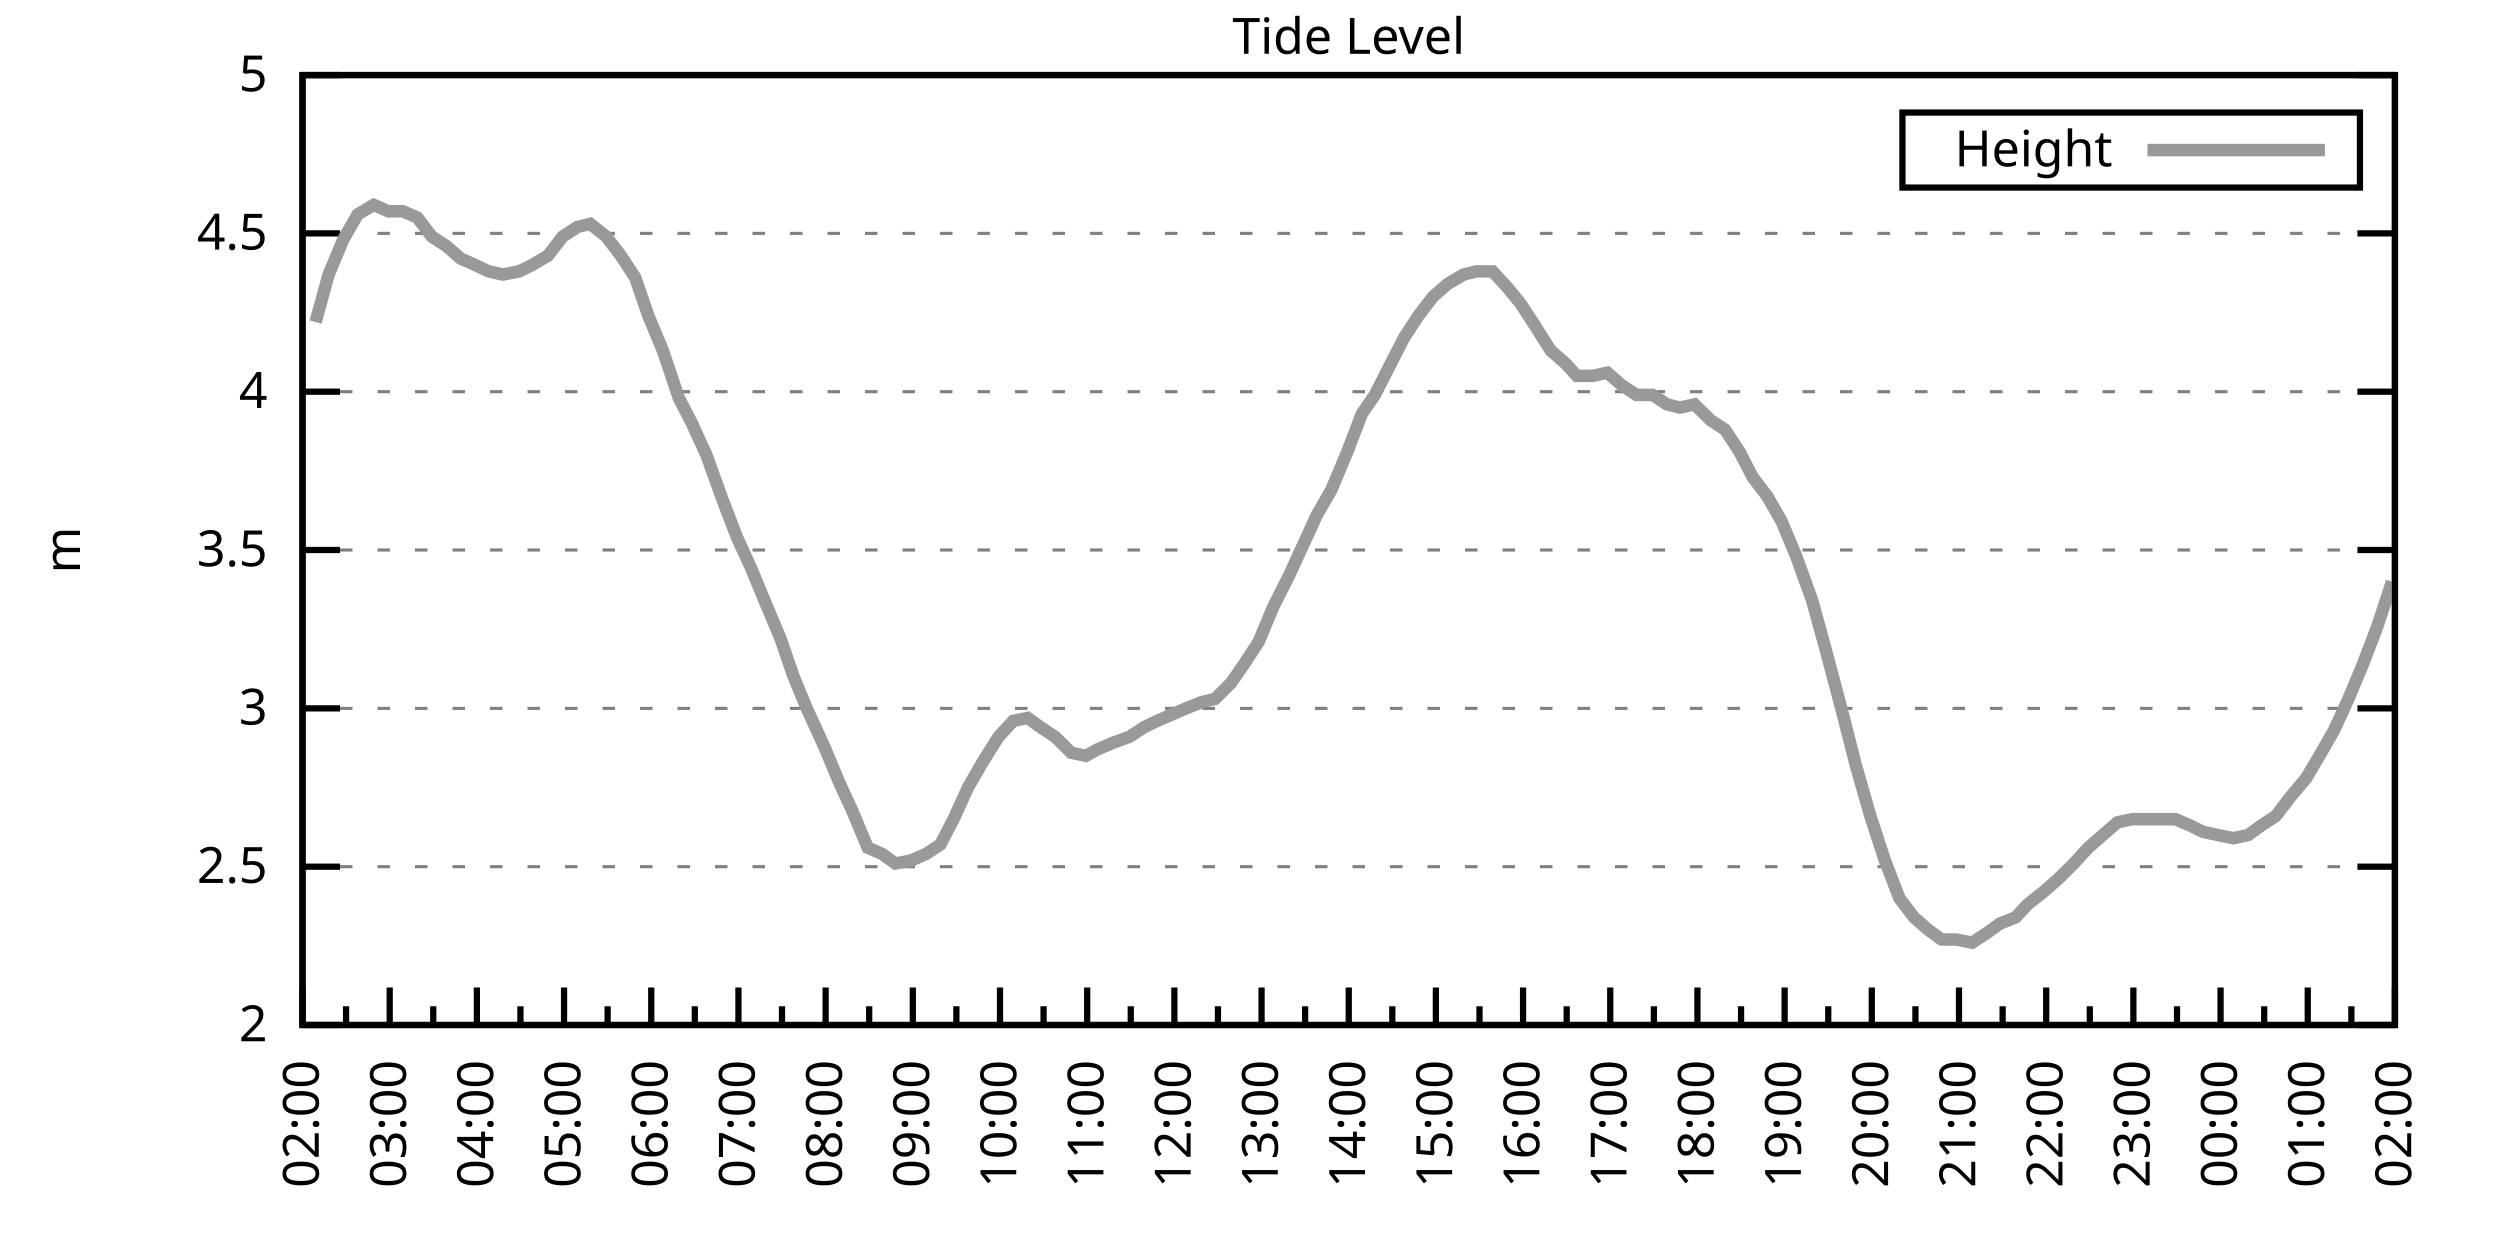
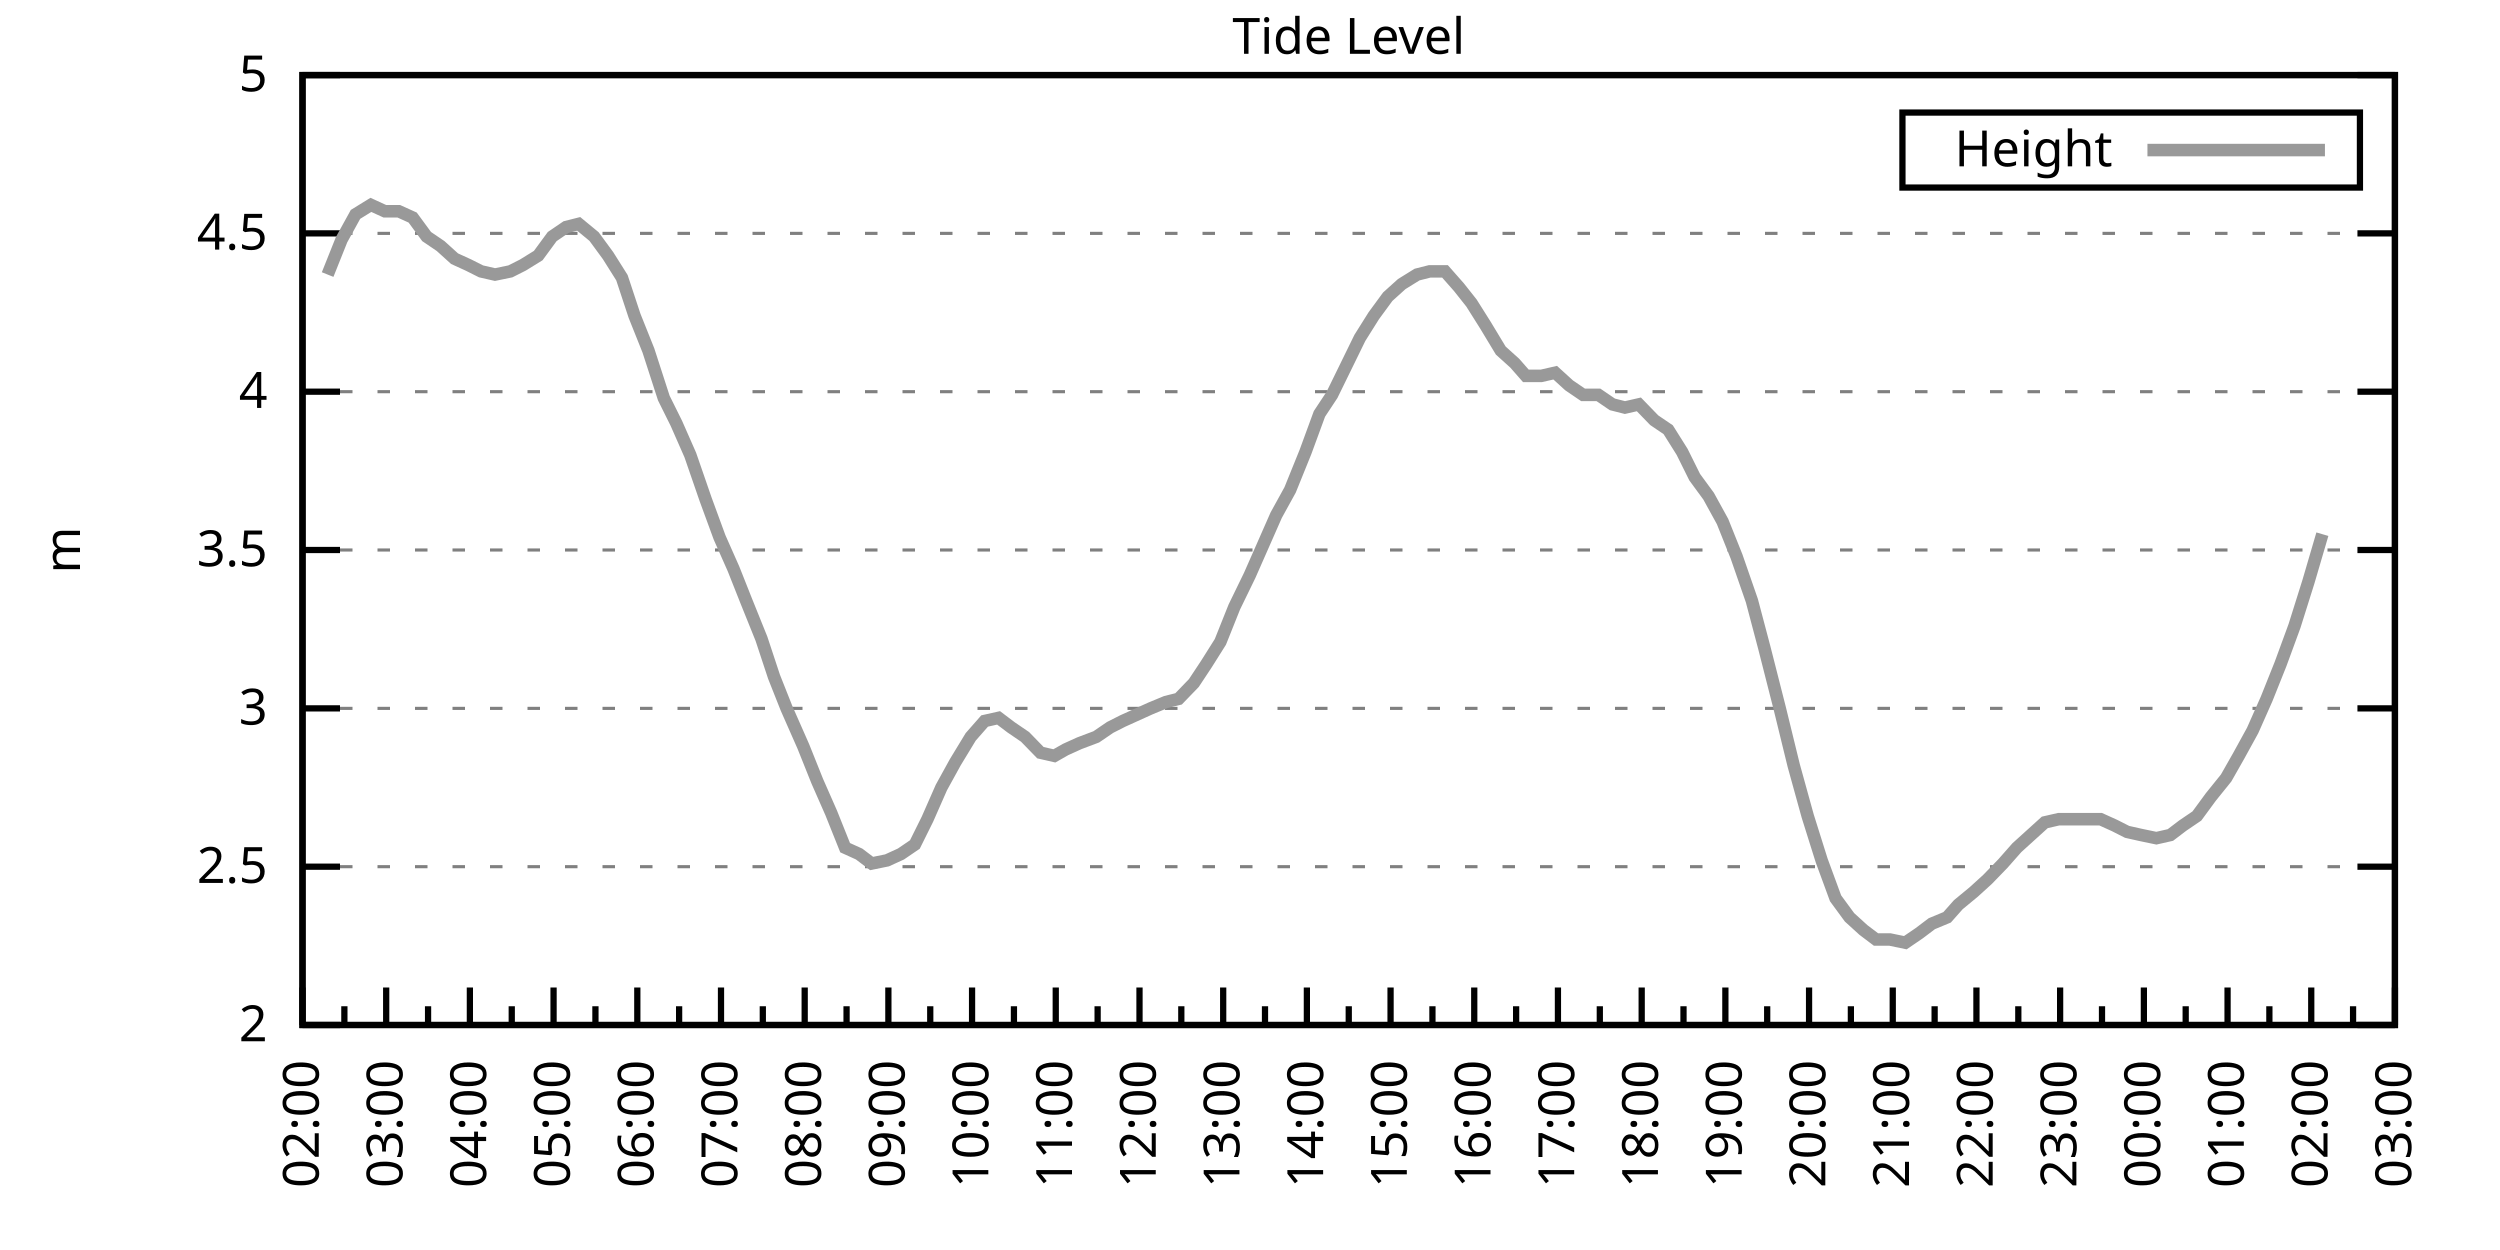
<svg xmlns="http://www.w3.org/2000/svg" xmlns:xlink="http://www.w3.org/1999/xlink" width="400" height="200" viewBox="0 0 400 200">
  <g id="gnuplot_canvas">
    <rect x="0" y="0" width="400" height="200" fill="none" />
    <defs>
      <circle id="gpDot" r="0.5" stroke-width="0.5" stroke="currentColor" />
      <path id="gpPt0" stroke-width="0.333" stroke="currentColor" d="M-1,0 h2 M0,-1 v2" />
      <path id="gpPt1" stroke-width="0.333" stroke="currentColor" d="M-1,-1 L1,1 M1,-1 L-1,1" />
      <path id="gpPt2" stroke-width="0.333" stroke="currentColor" d="M-1,0 L1,0 M0,-1 L0,1 M-1,-1 L1,1 M-1,1 L1,-1" />
      <rect id="gpPt3" stroke-width="0.333" stroke="currentColor" x="-1" y="-1" width="2" height="2" />
      <rect id="gpPt4" stroke-width="0.333" stroke="currentColor" fill="currentColor" x="-1" y="-1" width="2" height="2" />
      <circle id="gpPt5" stroke-width="0.333" stroke="currentColor" cx="0" cy="0" r="1" />
      <use xlink:href="#gpPt5" id="gpPt6" fill="currentColor" stroke="none" />
      <path id="gpPt7" stroke-width="0.333" stroke="currentColor" d="M0,-1.33 L-1.33,0.67 L1.33,0.67 z" />
      <use xlink:href="#gpPt7" id="gpPt8" fill="currentColor" stroke="none" />
      <use xlink:href="#gpPt7" id="gpPt9" stroke="currentColor" transform="rotate(180)" />
      <use xlink:href="#gpPt9" id="gpPt10" fill="currentColor" stroke="none" />
      <use xlink:href="#gpPt3" id="gpPt11" stroke="currentColor" transform="rotate(45)" />
      <use xlink:href="#gpPt11" id="gpPt12" fill="currentColor" stroke="none" />
      <path id="gpPt13" stroke-width="0.333" stroke="currentColor" d="M0,1.330 L1.265,0.411 L0.782,-1.067 L-0.782,-1.076 L-1.265,0.411 z" />
      <use xlink:href="#gpPt13" id="gpPt14" fill="currentColor" stroke="none" />
      <filter id="textbox" filterUnits="objectBoundingBox" x="0" y="0" height="1" width="1">
        <feFlood flood-color="white" flood-opacity="1" result="bgnd" />
        <feComposite in="SourceGraphic" in2="bgnd" operator="atop" />
      </filter>
      <filter id="greybox" filterUnits="objectBoundingBox" x="0" y="0" height="1" width="1">
        <feFlood flood-color="lightgrey" flood-opacity="1" result="grey" />
        <feComposite in="SourceGraphic" in2="grey" operator="atop" />
      </filter>
    </defs>
    <g fill="none" color="white" stroke="currentColor" stroke-width="1.00" stroke-linecap="butt" stroke-linejoin="miter">
</g>
    <g fill="none" color="black" stroke="currentColor" stroke-width="1.00" stroke-linecap="butt" stroke-linejoin="miter">
      <g stroke="none" shape-rendering="crispEdges">
        <polygon fill="rgb(255, 255, 255)" points="48.40,164.00 383.18,164.00 383.18,12.02 48.40,12.02 " />
      </g>
    </g>
    <g fill="none" color="black" stroke="currentColor" stroke-width="1.00" stroke-linecap="butt" stroke-linejoin="miter">
</g>
    <g fill="none" color="black" stroke="black" stroke-width="0.50" stroke-linecap="butt" stroke-linejoin="miter">
</g>
    <g fill="none" color="gray" stroke="currentColor" stroke-width="0.50" stroke-linecap="butt" stroke-linejoin="miter">
      <path stroke="gray" stroke-dasharray="2,4" class="gridline" d="M48.40,164.00 L383.19,164.00  " />
    </g>
    <g fill="none" color="gray" stroke="gray" stroke-width="1.00" stroke-linecap="butt" stroke-linejoin="miter">
</g>
    <g fill="none" color="black" stroke="currentColor" stroke-width="1.00" stroke-linecap="butt" stroke-linejoin="miter">
      <path stroke="black" d="M48.40,164.00 L54.40,164.00 M383.19,164.00 L377.19,164.00  " />
      <g transform="translate(42.80,166.60)" stroke="none" fill="black" font-family="Sans" font-size="8.00" text-anchor="end">
        <text>
          <tspan font-family="Sans"> 2</tspan>
        </text>
      </g>
    </g>
    <g fill="none" color="black" stroke="currentColor" stroke-width="1.00" stroke-linecap="butt" stroke-linejoin="miter">
</g>
    <g fill="none" color="black" stroke="black" stroke-width="0.50" stroke-linecap="butt" stroke-linejoin="miter">
</g>
    <g fill="none" color="gray" stroke="currentColor" stroke-width="0.50" stroke-linecap="butt" stroke-linejoin="miter">
      <path stroke="gray" stroke-dasharray="2,4" class="gridline" d="M48.40,138.67 L383.19,138.67  " />
    </g>
    <g fill="none" color="gray" stroke="gray" stroke-width="1.00" stroke-linecap="butt" stroke-linejoin="miter">
</g>
    <g fill="none" color="black" stroke="currentColor" stroke-width="1.00" stroke-linecap="butt" stroke-linejoin="miter">
      <path stroke="black" d="M48.40,138.67 L54.40,138.67 M383.19,138.67 L377.19,138.67  " />
      <g transform="translate(42.80,141.27)" stroke="none" fill="black" font-family="Sans" font-size="8.00" text-anchor="end">
        <text>
          <tspan font-family="Sans"> 2.5</tspan>
        </text>
      </g>
    </g>
    <g fill="none" color="black" stroke="currentColor" stroke-width="1.00" stroke-linecap="butt" stroke-linejoin="miter">
</g>
    <g fill="none" color="black" stroke="black" stroke-width="0.50" stroke-linecap="butt" stroke-linejoin="miter">
</g>
    <g fill="none" color="gray" stroke="currentColor" stroke-width="0.50" stroke-linecap="butt" stroke-linejoin="miter">
      <path stroke="gray" stroke-dasharray="2,4" class="gridline" d="M48.40,113.34 L383.19,113.34  " />
    </g>
    <g fill="none" color="gray" stroke="gray" stroke-width="1.00" stroke-linecap="butt" stroke-linejoin="miter">
</g>
    <g fill="none" color="black" stroke="currentColor" stroke-width="1.00" stroke-linecap="butt" stroke-linejoin="miter">
      <path stroke="black" d="M48.40,113.34 L54.40,113.34 M383.19,113.34 L377.19,113.34  " />
      <g transform="translate(42.80,115.94)" stroke="none" fill="black" font-family="Sans" font-size="8.00" text-anchor="end">
        <text>
          <tspan font-family="Sans"> 3</tspan>
        </text>
      </g>
    </g>
    <g fill="none" color="black" stroke="currentColor" stroke-width="1.00" stroke-linecap="butt" stroke-linejoin="miter">
</g>
    <g fill="none" color="black" stroke="black" stroke-width="0.50" stroke-linecap="butt" stroke-linejoin="miter">
</g>
    <g fill="none" color="gray" stroke="currentColor" stroke-width="0.50" stroke-linecap="butt" stroke-linejoin="miter">
      <path stroke="gray" stroke-dasharray="2,4" class="gridline" d="M48.40,88.00 L383.19,88.00  " />
    </g>
    <g fill="none" color="gray" stroke="gray" stroke-width="1.00" stroke-linecap="butt" stroke-linejoin="miter">
</g>
    <g fill="none" color="black" stroke="currentColor" stroke-width="1.00" stroke-linecap="butt" stroke-linejoin="miter">
      <path stroke="black" d="M48.40,88.00 L54.40,88.00 M383.19,88.00 L377.19,88.00  " />
      <g transform="translate(42.80,90.60)" stroke="none" fill="black" font-family="Sans" font-size="8.00" text-anchor="end">
        <text>
          <tspan font-family="Sans"> 3.5</tspan>
        </text>
      </g>
    </g>
    <g fill="none" color="black" stroke="currentColor" stroke-width="1.00" stroke-linecap="butt" stroke-linejoin="miter">
</g>
    <g fill="none" color="black" stroke="black" stroke-width="0.50" stroke-linecap="butt" stroke-linejoin="miter">
</g>
    <g fill="none" color="gray" stroke="currentColor" stroke-width="0.50" stroke-linecap="butt" stroke-linejoin="miter">
      <path stroke="gray" stroke-dasharray="2,4" class="gridline" d="M48.40,62.67 L383.19,62.67  " />
    </g>
    <g fill="none" color="gray" stroke="gray" stroke-width="1.00" stroke-linecap="butt" stroke-linejoin="miter">
</g>
    <g fill="none" color="black" stroke="currentColor" stroke-width="1.00" stroke-linecap="butt" stroke-linejoin="miter">
      <path stroke="black" d="M48.40,62.67 L54.40,62.67 M383.19,62.67 L377.19,62.67  " />
      <g transform="translate(42.80,65.27)" stroke="none" fill="black" font-family="Sans" font-size="8.00" text-anchor="end">
        <text>
          <tspan font-family="Sans"> 4</tspan>
        </text>
      </g>
    </g>
    <g fill="none" color="black" stroke="currentColor" stroke-width="1.00" stroke-linecap="butt" stroke-linejoin="miter">
</g>
    <g fill="none" color="black" stroke="black" stroke-width="0.50" stroke-linecap="butt" stroke-linejoin="miter">
</g>
    <g fill="none" color="gray" stroke="currentColor" stroke-width="0.50" stroke-linecap="butt" stroke-linejoin="miter">
      <path stroke="gray" stroke-dasharray="2,4" class="gridline" d="M48.40,37.34 L383.19,37.34  " />
    </g>
    <g fill="none" color="gray" stroke="gray" stroke-width="1.00" stroke-linecap="butt" stroke-linejoin="miter">
</g>
    <g fill="none" color="black" stroke="currentColor" stroke-width="1.00" stroke-linecap="butt" stroke-linejoin="miter">
      <path stroke="black" d="M48.40,37.34 L54.40,37.34 M383.19,37.34 L377.19,37.34  " />
      <g transform="translate(42.80,39.94)" stroke="none" fill="black" font-family="Sans" font-size="8.00" text-anchor="end">
        <text>
          <tspan font-family="Sans"> 4.5</tspan>
        </text>
      </g>
    </g>
    <g fill="none" color="black" stroke="currentColor" stroke-width="1.00" stroke-linecap="butt" stroke-linejoin="miter">
</g>
    <g fill="none" color="black" stroke="black" stroke-width="0.50" stroke-linecap="butt" stroke-linejoin="miter">
</g>
    <g fill="none" color="gray" stroke="currentColor" stroke-width="0.50" stroke-linecap="butt" stroke-linejoin="miter">
      <path stroke="gray" stroke-dasharray="2,4" class="gridline" d="M48.40,12.01 L383.19,12.01  " />
    </g>
    <g fill="none" color="gray" stroke="gray" stroke-width="1.00" stroke-linecap="butt" stroke-linejoin="miter">
</g>
    <g fill="none" color="black" stroke="currentColor" stroke-width="1.00" stroke-linecap="butt" stroke-linejoin="miter">
      <path stroke="black" d="M48.40,12.01 L54.40,12.01 M383.19,12.01 L377.19,12.01  " />
      <g transform="translate(42.80,14.61)" stroke="none" fill="black" font-family="Sans" font-size="8.00" text-anchor="end">
        <text>
          <tspan font-family="Sans"> 5</tspan>
        </text>
      </g>
    </g>
    <g fill="none" color="black" stroke="currentColor" stroke-width="1.00" stroke-linecap="butt" stroke-linejoin="miter">
      <path stroke="black" d="M48.40,164.00 L48.40,158.00  " />
      <g transform="translate(51.00,169.60) rotate(270)" stroke="none" fill="black" font-family="Sans" font-size="8.00" text-anchor="end">
        <text>
          <tspan font-family="Sans">02:00</tspan>
        </text>
      </g>
    </g>
    <g fill="none" color="black" stroke="currentColor" stroke-width="1.00" stroke-linecap="butt" stroke-linejoin="miter">
-       <path stroke="black" d="M55.37,164.00 L55.37,161.00 M62.35,164.00 L62.35,158.00  " />
-       <g transform="translate(64.95,169.60) rotate(270)" stroke="none" fill="black" font-family="Sans" font-size="8.00" text-anchor="end">
+       <path stroke="black" d="M55.10,164.00 L55.10,161.00 M61.79,164.00 L61.79,158.00  " />
+       <g transform="translate(64.39,169.60) rotate(270)" stroke="none" fill="black" font-family="Sans" font-size="8.00" text-anchor="end">
        <text>
          <tspan font-family="Sans">03:00</tspan>
        </text>
      </g>
    </g>
    <g fill="none" color="black" stroke="currentColor" stroke-width="1.00" stroke-linecap="butt" stroke-linejoin="miter">
-       <path stroke="black" d="M69.32,164.00 L69.32,161.00 M76.30,164.00 L76.30,158.00  " />
-       <g transform="translate(78.90,169.60) rotate(270)" stroke="none" fill="black" font-family="Sans" font-size="8.00" text-anchor="end">
+       <path stroke="black" d="M68.49,164.00 L68.49,161.00 M75.18,164.00 L75.18,158.00  " />
+       <g transform="translate(77.78,169.60) rotate(270)" stroke="none" fill="black" font-family="Sans" font-size="8.00" text-anchor="end">
        <text>
          <tspan font-family="Sans">04:00</tspan>
        </text>
      </g>
    </g>
    <g fill="none" color="black" stroke="currentColor" stroke-width="1.00" stroke-linecap="butt" stroke-linejoin="miter">
-       <path stroke="black" d="M83.27,164.00 L83.27,161.00 M90.25,164.00 L90.25,158.00  " />
-       <g transform="translate(92.85,169.60) rotate(270)" stroke="none" fill="black" font-family="Sans" font-size="8.00" text-anchor="end">
+       <path stroke="black" d="M81.88,164.00 L81.88,161.00 M88.57,164.00 L88.57,158.00  " />
+       <g transform="translate(91.17,169.60) rotate(270)" stroke="none" fill="black" font-family="Sans" font-size="8.00" text-anchor="end">
        <text>
          <tspan font-family="Sans">05:00</tspan>
        </text>
      </g>
    </g>
    <g fill="none" color="black" stroke="currentColor" stroke-width="1.00" stroke-linecap="butt" stroke-linejoin="miter">
-       <path stroke="black" d="M97.22,164.00 L97.22,161.00 M104.20,164.00 L104.20,158.00  " />
-       <g transform="translate(106.80,169.60) rotate(270)" stroke="none" fill="black" font-family="Sans" font-size="8.00" text-anchor="end">
+       <path stroke="black" d="M95.27,164.00 L95.27,161.00 M101.97,164.00 L101.97,158.00  " />
+       <g transform="translate(104.57,169.60) rotate(270)" stroke="none" fill="black" font-family="Sans" font-size="8.00" text-anchor="end">
        <text>
          <tspan font-family="Sans">06:00</tspan>
        </text>
      </g>
    </g>
    <g fill="none" color="black" stroke="currentColor" stroke-width="1.00" stroke-linecap="butt" stroke-linejoin="miter">
-       <path stroke="black" d="M111.17,164.00 L111.17,161.00 M118.15,164.00 L118.15,158.00  " />
-       <g transform="translate(120.75,169.60) rotate(270)" stroke="none" fill="black" font-family="Sans" font-size="8.00" text-anchor="end">
+       <path stroke="black" d="M108.66,164.00 L108.66,161.00 M115.36,164.00 L115.36,158.00  " />
+       <g transform="translate(117.96,169.60) rotate(270)" stroke="none" fill="black" font-family="Sans" font-size="8.00" text-anchor="end">
        <text>
          <tspan font-family="Sans">07:00</tspan>
        </text>
      </g>
    </g>
    <g fill="none" color="black" stroke="currentColor" stroke-width="1.00" stroke-linecap="butt" stroke-linejoin="miter">
-       <path stroke="black" d="M125.12,164.00 L125.12,161.00 M132.10,164.00 L132.10,158.00  " />
-       <g transform="translate(134.70,169.60) rotate(270)" stroke="none" fill="black" font-family="Sans" font-size="8.00" text-anchor="end">
+       <path stroke="black" d="M122.05,164.00 L122.05,161.00 M128.75,164.00 L128.75,158.00  " />
+       <g transform="translate(131.35,169.60) rotate(270)" stroke="none" fill="black" font-family="Sans" font-size="8.00" text-anchor="end">
        <text>
          <tspan font-family="Sans">08:00</tspan>
        </text>
      </g>
    </g>
    <g fill="none" color="black" stroke="currentColor" stroke-width="1.00" stroke-linecap="butt" stroke-linejoin="miter">
-       <path stroke="black" d="M139.07,164.00 L139.07,161.00 M146.05,164.00 L146.05,158.00  " />
-       <g transform="translate(148.65,169.60) rotate(270)" stroke="none" fill="black" font-family="Sans" font-size="8.00" text-anchor="end">
+       <path stroke="black" d="M135.45,164.00 L135.45,161.00 M142.14,164.00 L142.14,158.00  " />
+       <g transform="translate(144.74,169.60) rotate(270)" stroke="none" fill="black" font-family="Sans" font-size="8.00" text-anchor="end">
        <text>
          <tspan font-family="Sans">09:00</tspan>
        </text>
      </g>
    </g>
    <g fill="none" color="black" stroke="currentColor" stroke-width="1.00" stroke-linecap="butt" stroke-linejoin="miter">
-       <path stroke="black" d="M153.02,164.00 L153.02,161.00 M160.00,164.00 L160.00,158.00  " />
-       <g transform="translate(162.60,169.60) rotate(270)" stroke="none" fill="black" font-family="Sans" font-size="8.00" text-anchor="end">
+       <path stroke="black" d="M148.84,164.00 L148.84,161.00 M155.53,164.00 L155.53,158.00  " />
+       <g transform="translate(158.13,169.60) rotate(270)" stroke="none" fill="black" font-family="Sans" font-size="8.00" text-anchor="end">
        <text>
          <tspan font-family="Sans">10:00</tspan>
        </text>
      </g>
    </g>
    <g fill="none" color="black" stroke="currentColor" stroke-width="1.00" stroke-linecap="butt" stroke-linejoin="miter">
-       <path stroke="black" d="M166.97,164.00 L166.97,161.00 M173.95,164.00 L173.95,158.00  " />
-       <g transform="translate(176.55,169.60) rotate(270)" stroke="none" fill="black" font-family="Sans" font-size="8.00" text-anchor="end">
+       <path stroke="black" d="M162.23,164.00 L162.23,161.00 M168.92,164.00 L168.92,158.00  " />
+       <g transform="translate(171.52,169.60) rotate(270)" stroke="none" fill="black" font-family="Sans" font-size="8.00" text-anchor="end">
        <text>
          <tspan font-family="Sans">11:00</tspan>
        </text>
      </g>
    </g>
    <g fill="none" color="black" stroke="currentColor" stroke-width="1.00" stroke-linecap="butt" stroke-linejoin="miter">
-       <path stroke="black" d="M180.92,164.00 L180.92,161.00 M187.90,164.00 L187.90,158.00  " />
-       <g transform="translate(190.50,169.60) rotate(270)" stroke="none" fill="black" font-family="Sans" font-size="8.00" text-anchor="end">
+       <path stroke="black" d="M175.62,164.00 L175.62,161.00 M182.32,164.00 L182.32,158.00  " />
+       <g transform="translate(184.92,169.60) rotate(270)" stroke="none" fill="black" font-family="Sans" font-size="8.00" text-anchor="end">
        <text>
          <tspan font-family="Sans">12:00</tspan>
        </text>
      </g>
    </g>
    <g fill="none" color="black" stroke="currentColor" stroke-width="1.00" stroke-linecap="butt" stroke-linejoin="miter">
-       <path stroke="black" d="M194.87,164.00 L194.87,161.00 M201.85,164.00 L201.85,158.00  " />
-       <g transform="translate(204.45,169.60) rotate(270)" stroke="none" fill="black" font-family="Sans" font-size="8.00" text-anchor="end">
+       <path stroke="black" d="M189.01,164.00 L189.01,161.00 M195.71,164.00 L195.71,158.00  " />
+       <g transform="translate(198.31,169.60) rotate(270)" stroke="none" fill="black" font-family="Sans" font-size="8.00" text-anchor="end">
        <text>
          <tspan font-family="Sans">13:00</tspan>
        </text>
      </g>
    </g>
    <g fill="none" color="black" stroke="currentColor" stroke-width="1.00" stroke-linecap="butt" stroke-linejoin="miter">
-       <path stroke="black" d="M208.82,164.00 L208.82,161.00 M215.80,164.00 L215.80,158.00  " />
-       <g transform="translate(218.40,169.60) rotate(270)" stroke="none" fill="black" font-family="Sans" font-size="8.00" text-anchor="end">
+       <path stroke="black" d="M202.40,164.00 L202.40,161.00 M209.10,164.00 L209.10,158.00  " />
+       <g transform="translate(211.70,169.60) rotate(270)" stroke="none" fill="black" font-family="Sans" font-size="8.00" text-anchor="end">
        <text>
          <tspan font-family="Sans">14:00</tspan>
        </text>
      </g>
    </g>
    <g fill="none" color="black" stroke="currentColor" stroke-width="1.00" stroke-linecap="butt" stroke-linejoin="miter">
-       <path stroke="black" d="M222.77,164.00 L222.77,161.00 M229.74,164.00 L229.74,158.00  " />
-       <g transform="translate(232.34,169.60) rotate(270)" stroke="none" fill="black" font-family="Sans" font-size="8.00" text-anchor="end">
+       <path stroke="black" d="M215.80,164.00 L215.80,161.00 M222.49,164.00 L222.49,158.00  " />
+       <g transform="translate(225.09,169.60) rotate(270)" stroke="none" fill="black" font-family="Sans" font-size="8.00" text-anchor="end">
        <text>
          <tspan font-family="Sans">15:00</tspan>
        </text>
      </g>
    </g>
    <g fill="none" color="black" stroke="currentColor" stroke-width="1.00" stroke-linecap="butt" stroke-linejoin="miter">
-       <path stroke="black" d="M236.72,164.00 L236.72,161.00 M243.69,164.00 L243.69,158.00  " />
-       <g transform="translate(246.29,169.60) rotate(270)" stroke="none" fill="black" font-family="Sans" font-size="8.00" text-anchor="end">
+       <path stroke="black" d="M229.19,164.00 L229.19,161.00 M235.88,164.00 L235.88,158.00  " />
+       <g transform="translate(238.48,169.60) rotate(270)" stroke="none" fill="black" font-family="Sans" font-size="8.00" text-anchor="end">
        <text>
          <tspan font-family="Sans">16:00</tspan>
        </text>
      </g>
    </g>
    <g fill="none" color="black" stroke="currentColor" stroke-width="1.00" stroke-linecap="butt" stroke-linejoin="miter">
-       <path stroke="black" d="M250.67,164.00 L250.67,161.00 M257.64,164.00 L257.64,158.00  " />
-       <g transform="translate(260.24,169.60) rotate(270)" stroke="none" fill="black" font-family="Sans" font-size="8.00" text-anchor="end">
+       <path stroke="black" d="M242.58,164.00 L242.58,161.00 M249.27,164.00 L249.27,158.00  " />
+       <g transform="translate(251.87,169.60) rotate(270)" stroke="none" fill="black" font-family="Sans" font-size="8.00" text-anchor="end">
        <text>
          <tspan font-family="Sans">17:00</tspan>
        </text>
      </g>
    </g>
    <g fill="none" color="black" stroke="currentColor" stroke-width="1.00" stroke-linecap="butt" stroke-linejoin="miter">
-       <path stroke="black" d="M264.62,164.00 L264.62,161.00 M271.59,164.00 L271.59,158.00  " />
-       <g transform="translate(274.19,169.60) rotate(270)" stroke="none" fill="black" font-family="Sans" font-size="8.00" text-anchor="end">
+       <path stroke="black" d="M255.97,164.00 L255.97,161.00 M262.67,164.00 L262.67,158.00  " />
+       <g transform="translate(265.27,169.60) rotate(270)" stroke="none" fill="black" font-family="Sans" font-size="8.00" text-anchor="end">
        <text>
          <tspan font-family="Sans">18:00</tspan>
        </text>
      </g>
    </g>
    <g fill="none" color="black" stroke="currentColor" stroke-width="1.00" stroke-linecap="butt" stroke-linejoin="miter">
-       <path stroke="black" d="M278.57,164.00 L278.57,161.00 M285.54,164.00 L285.54,158.00  " />
-       <g transform="translate(288.14,169.60) rotate(270)" stroke="none" fill="black" font-family="Sans" font-size="8.00" text-anchor="end">
+       <path stroke="black" d="M269.36,164.00 L269.36,161.00 M276.06,164.00 L276.06,158.00  " />
+       <g transform="translate(278.66,169.60) rotate(270)" stroke="none" fill="black" font-family="Sans" font-size="8.00" text-anchor="end">
        <text>
          <tspan font-family="Sans">19:00</tspan>
        </text>
      </g>
    </g>
    <g fill="none" color="black" stroke="currentColor" stroke-width="1.00" stroke-linecap="butt" stroke-linejoin="miter">
-       <path stroke="black" d="M292.52,164.00 L292.52,161.00 M299.49,164.00 L299.49,158.00  " />
-       <g transform="translate(302.09,169.60) rotate(270)" stroke="none" fill="black" font-family="Sans" font-size="8.00" text-anchor="end">
+       <path stroke="black" d="M282.75,164.00 L282.75,161.00 M289.45,164.00 L289.45,158.00  " />
+       <g transform="translate(292.05,169.60) rotate(270)" stroke="none" fill="black" font-family="Sans" font-size="8.00" text-anchor="end">
        <text>
          <tspan font-family="Sans">20:00</tspan>
        </text>
      </g>
    </g>
    <g fill="none" color="black" stroke="currentColor" stroke-width="1.00" stroke-linecap="butt" stroke-linejoin="miter">
-       <path stroke="black" d="M306.47,164.00 L306.47,161.00 M313.44,164.00 L313.44,158.00  " />
-       <g transform="translate(316.04,169.60) rotate(270)" stroke="none" fill="black" font-family="Sans" font-size="8.00" text-anchor="end">
+       <path stroke="black" d="M296.14,164.00 L296.14,161.00 M302.84,164.00 L302.84,158.00  " />
+       <g transform="translate(305.44,169.60) rotate(270)" stroke="none" fill="black" font-family="Sans" font-size="8.00" text-anchor="end">
        <text>
          <tspan font-family="Sans">21:00</tspan>
        </text>
      </g>
    </g>
    <g fill="none" color="black" stroke="currentColor" stroke-width="1.00" stroke-linecap="butt" stroke-linejoin="miter">
-       <path stroke="black" d="M320.42,164.00 L320.42,161.00 M327.39,164.00 L327.39,158.00  " />
-       <g transform="translate(329.99,169.60) rotate(270)" stroke="none" fill="black" font-family="Sans" font-size="8.00" text-anchor="end">
+       <path stroke="black" d="M309.54,164.00 L309.54,161.00 M316.23,164.00 L316.23,158.00  " />
+       <g transform="translate(318.83,169.60) rotate(270)" stroke="none" fill="black" font-family="Sans" font-size="8.00" text-anchor="end">
        <text>
          <tspan font-family="Sans">22:00</tspan>
        </text>
      </g>
    </g>
    <g fill="none" color="black" stroke="currentColor" stroke-width="1.00" stroke-linecap="butt" stroke-linejoin="miter">
-       <path stroke="black" d="M334.37,164.00 L334.37,161.00 M341.34,164.00 L341.34,158.00  " />
-       <g transform="translate(343.94,169.60) rotate(270)" stroke="none" fill="black" font-family="Sans" font-size="8.00" text-anchor="end">
+       <path stroke="black" d="M322.93,164.00 L322.93,161.00 M329.62,164.00 L329.62,158.00  " />
+       <g transform="translate(332.22,169.60) rotate(270)" stroke="none" fill="black" font-family="Sans" font-size="8.00" text-anchor="end">
        <text>
          <tspan font-family="Sans">23:00</tspan>
        </text>
      </g>
    </g>
    <g fill="none" color="black" stroke="currentColor" stroke-width="1.00" stroke-linecap="butt" stroke-linejoin="miter">
-       <path stroke="black" d="M348.32,164.00 L348.32,161.00 M355.29,164.00 L355.29,158.00  " />
-       <g transform="translate(357.89,169.60) rotate(270)" stroke="none" fill="black" font-family="Sans" font-size="8.00" text-anchor="end">
+       <path stroke="black" d="M336.32,164.00 L336.32,161.00 M343.02,164.00 L343.02,158.00  " />
+       <g transform="translate(345.62,169.60) rotate(270)" stroke="none" fill="black" font-family="Sans" font-size="8.00" text-anchor="end">
        <text>
          <tspan font-family="Sans">00:00</tspan>
        </text>
      </g>
    </g>
    <g fill="none" color="black" stroke="currentColor" stroke-width="1.00" stroke-linecap="butt" stroke-linejoin="miter">
-       <path stroke="black" d="M362.27,164.00 L362.27,161.00 M369.24,164.00 L369.24,158.00  " />
-       <g transform="translate(371.84,169.60) rotate(270)" stroke="none" fill="black" font-family="Sans" font-size="8.00" text-anchor="end">
+       <path stroke="black" d="M349.71,164.00 L349.71,161.00 M356.41,164.00 L356.41,158.00  " />
+       <g transform="translate(359.01,169.60) rotate(270)" stroke="none" fill="black" font-family="Sans" font-size="8.00" text-anchor="end">
        <text>
          <tspan font-family="Sans">01:00</tspan>
        </text>
      </g>
    </g>
    <g fill="none" color="black" stroke="currentColor" stroke-width="1.00" stroke-linecap="butt" stroke-linejoin="miter">
-       <path stroke="black" d="M376.22,164.00 L376.22,161.00 M383.19,164.00 L383.19,158.00  " />
+       <path stroke="black" d="M363.10,164.00 L363.10,161.00 M369.80,164.00 L369.80,158.00  " />
+       <g transform="translate(372.40,169.60) rotate(270)" stroke="none" fill="black" font-family="Sans" font-size="8.00" text-anchor="end">
+         <text>
+           <tspan font-family="Sans">02:00</tspan>
+         </text>
+       </g>
+     </g>
+     <g fill="none" color="black" stroke="currentColor" stroke-width="1.00" stroke-linecap="butt" stroke-linejoin="miter">
+       <path stroke="black" d="M376.49,164.00 L376.49,161.00 M383.19,164.00 L383.19,158.00  " />
      <g transform="translate(385.79,169.60) rotate(270)" stroke="none" fill="black" font-family="Sans" font-size="8.00" text-anchor="end">
        <text>
-           <tspan font-family="Sans">02:00</tspan>
+           <tspan font-family="Sans">03:00</tspan>
        </text>
      </g>
    </g>
    <g fill="none" color="black" stroke="currentColor" stroke-width="1.00" stroke-linecap="butt" stroke-linejoin="miter">
</g>
    <g fill="none" color="black" stroke="currentColor" stroke-width="1.00" stroke-linecap="butt" stroke-linejoin="miter">
      <path stroke="black" d="M48.40,12.01 L48.40,164.00 L383.19,164.00 L383.19,12.01 L48.40,12.01 Z  " />
    </g>
    <g fill="none" color="black" stroke="currentColor" stroke-width="1.00" stroke-linecap="butt" stroke-linejoin="miter">
      <g transform="translate(12.80,88.01) rotate(270)" stroke="none" fill="black" font-family="Sans" font-size="8.00" text-anchor="middle">
        <text>
          <tspan font-family="Sans">m</tspan>
        </text>
      </g>
    </g>
    <g fill="none" color="black" stroke="currentColor" stroke-width="1.00" stroke-linecap="butt" stroke-linejoin="miter">
</g>
    <g fill="none" color="black" stroke="currentColor" stroke-width="1.00" stroke-linecap="butt" stroke-linejoin="miter">
      <path stroke="black" d="M304.39,30.01 L304.39,18.01 L377.59,18.01 L377.59,30.01 L304.39,30.01 Z  " />
    </g>
    <g id="Tide_level_plot_1">
      <g fill="none" color="white" stroke="black" stroke-width="2.00" stroke-linecap="butt" stroke-linejoin="miter">
</g>
      <g fill="none" color="black" stroke="currentColor" stroke-width="2.00" stroke-linecap="butt" stroke-linejoin="miter">
        <g transform="translate(337.99,26.61)" stroke="none" fill="black" font-family="Sans" font-size="8.00" text-anchor="end">
          <text>
            <tspan font-family="Sans">Height</tspan>
          </text>
        </g>
      </g>
      <g fill="none" color="black" stroke="currentColor" stroke-width="2.00" stroke-linecap="butt" stroke-linejoin="miter">
-         <path stroke="rgb(153, 153, 153)" d="M343.59,24.01 L371.99,24.01 M50.49,51.53 L52.58,43.93 L54.91,38.35 L57.23,34.30 L59.79,32.78 L62.12,33.80   L64.44,33.80 L66.77,34.81 L69.09,37.85 L71.42,39.37 L73.74,41.39 L76.07,42.41 L78.16,43.42 L80.48,43.93   L83.04,43.42 L85.13,42.41 L87.69,40.89 L90.02,37.85 L92.34,36.33 L94.43,35.82 L96.99,37.85 L99.32,40.89   L101.64,44.43 L103.73,50.51 L106.06,56.09 L108.62,63.69 L110.71,67.74 L113.03,72.81 L115.59,79.90 L117.92,85.98   L120.24,91.04 L122.33,96.11 L124.89,102.19 L126.98,108.27 L129.08,113.34 L131.87,119.42 L134.19,124.99 L136.51,130.06   L138.84,135.63 L141.16,136.64 L143.26,138.16 L145.81,137.66 L148.14,136.64 L150.46,135.12 L152.56,131.07 L154.88,126.00   L157.21,121.95 L159.76,117.90 L162.09,115.36 L164.41,114.86 L166.51,116.38 L168.83,117.90 L171.39,120.43 L173.71,120.94   L175.57,119.92 L177.90,118.91 L180.69,117.90 L183.01,116.38 L185.11,115.36 L187.43,114.35 L189.76,113.34 L192.31,112.32   L194.41,111.82 L196.96,109.28 L199.06,106.24 L201.38,102.70 L203.71,97.12 L206.26,92.06 L208.36,87.50 L210.68,82.43   L213.01,78.38 L215.56,72.30 L217.89,66.22 L219.98,63.18 L222.30,58.62 L224.63,54.06 L226.95,50.51 L229.28,47.47   L231.60,45.45 L234.16,43.93 L236.25,43.42 L238.81,43.42 L241.14,45.95 L243.23,48.49 L245.55,52.03 L248.11,56.09   L250.44,58.11 L252.30,60.14 L254.85,60.14 L257.18,59.63 L259.50,61.66 L261.83,63.18 L264.39,63.18 L266.71,64.70   L268.80,65.21 L271.13,64.70 L273.69,67.23 L276.01,68.75 L278.34,72.30 L280.43,76.35 L282.75,79.39 L285.08,83.45   L287.40,89.02 L289.96,96.11 L292.05,103.71 L294.61,113.34 L296.94,122.46 L299.26,130.56 L301.58,137.66 L303.91,143.73   L306.23,146.77 L308.56,148.80 L310.65,150.32 L312.98,150.32 L315.53,150.83 L317.86,149.31 L319.95,147.79 L322.51,146.77   L324.37,144.75 L326.93,142.72 L329.25,140.69 L331.81,138.16 L334.13,135.63 L336.46,133.60 L338.78,131.58 L341.11,131.07   L343.20,131.07 L345.76,131.07 L348.08,131.07 L350.41,132.08 L352.50,133.10 L354.83,133.60 L357.38,134.11 L359.71,133.60   L361.80,132.08 L364.13,130.56 L366.45,127.52 L369.01,124.48 L371.10,120.94 L373.43,116.88 L375.75,111.82 L378.08,106.24   L380.40,100.16 L382.73,93.07  " />
+         <path stroke="rgb(153, 153, 153)" d="M343.59,24.01 L371.99,24.01 M52.42,43.93 L54.65,38.35 L56.88,34.30 L59.34,32.78 L61.57,33.80 L63.80,33.80   L66.03,34.81 L68.26,37.85 L70.50,39.37 L72.73,41.39 L74.96,42.41 L76.97,43.42 L79.20,43.93 L81.66,43.42   L83.66,42.41 L86.12,40.89 L88.35,37.85 L90.58,36.33 L92.59,35.82 L95.05,37.85 L97.28,40.89 L99.51,44.43   L101.52,50.51 L103.75,56.09 L106.21,63.69 L108.22,67.74 L110.45,72.81 L112.90,79.90 L115.13,85.98 L117.37,91.04   L119.38,96.11 L121.83,102.19 L123.84,108.27 L125.85,113.34 L128.53,119.42 L130.76,124.99 L132.99,130.06 L135.22,135.63   L137.45,136.64 L139.46,138.16 L141.92,137.66 L144.15,136.64 L146.38,135.12 L148.39,131.07 L150.62,126.00 L152.85,121.95   L155.31,117.90 L157.54,115.36 L159.77,114.86 L161.78,116.38 L164.01,117.90 L166.47,120.43 L168.70,120.94 L170.49,119.92   L172.72,118.91 L175.40,117.90 L177.63,116.38 L179.64,115.36 L181.87,114.35 L184.10,113.34 L186.56,112.32 L188.57,111.82   L191.02,109.28 L193.03,106.24 L195.26,102.70 L197.49,97.12 L199.95,92.06 L201.96,87.50 L204.19,82.43 L206.42,78.38   L208.88,72.30 L211.11,66.22 L213.12,63.18 L215.35,58.62 L217.58,54.06 L219.81,50.51 L222.04,47.47 L224.28,45.45   L226.73,43.93 L228.74,43.42 L231.20,43.42 L233.43,45.95 L235.44,48.49 L237.67,52.03 L240.12,56.09 L242.36,58.11   L244.14,60.14 L246.60,60.14 L248.83,59.63 L251.06,61.66 L253.29,63.18 L255.75,63.18 L257.98,64.70 L259.99,65.21   L262.22,64.70 L264.67,67.23 L266.91,68.75 L269.14,72.30 L271.15,76.35 L273.38,79.39 L275.61,83.45 L277.84,89.02   L280.30,96.11 L282.31,103.71 L284.76,113.34 L286.99,122.46 L289.23,130.56 L291.46,137.66 L293.69,143.73 L295.92,146.77   L298.15,148.80 L300.16,150.32 L302.39,150.32 L304.85,150.83 L307.08,149.31 L309.09,147.79 L311.54,146.77 L313.33,144.75   L315.79,142.72 L318.02,140.69 L320.47,138.16 L322.70,135.63 L324.94,133.60 L327.17,131.58 L329.40,131.07 L331.41,131.07   L333.86,131.07 L336.10,131.07 L338.33,132.08 L340.34,133.10 L342.57,133.60 L345.02,134.11 L347.26,133.60 L349.26,132.08   L351.50,130.56 L353.73,127.52 L356.18,124.48 L358.19,120.94 L360.42,116.88 L362.66,111.82 L364.89,106.24 L367.12,100.16   L369.35,93.07 L371.58,85.47  " />
      </g>
    </g>
    <g fill="none" color="black" stroke="currentColor" stroke-width="2.00" stroke-linecap="butt" stroke-linejoin="miter">
</g>
    <g fill="none" color="black" stroke="black" stroke-width="1.00" stroke-linecap="butt" stroke-linejoin="miter">
</g>
    <g fill="none" color="black" stroke="currentColor" stroke-width="1.00" stroke-linecap="butt" stroke-linejoin="miter">
      <path stroke="black" d="M48.40,12.01 L48.40,164.00 L383.19,164.00 L383.19,12.01 L48.40,12.01 Z  " />
    </g>
    <g fill="none" color="black" stroke="currentColor" stroke-width="1.00" stroke-linecap="butt" stroke-linejoin="miter">
      <g transform="translate(215.79,8.61)" stroke="none" fill="black" font-family="Sans" font-size="8.00" text-anchor="middle">
        <text>
          <tspan font-family="Sans">Tide Level</tspan>
        </text>
      </g>
    </g>
    <g fill="none" color="black" stroke="currentColor" stroke-width="1.00" stroke-linecap="butt" stroke-linejoin="miter">
</g>
  </g>
</svg>
